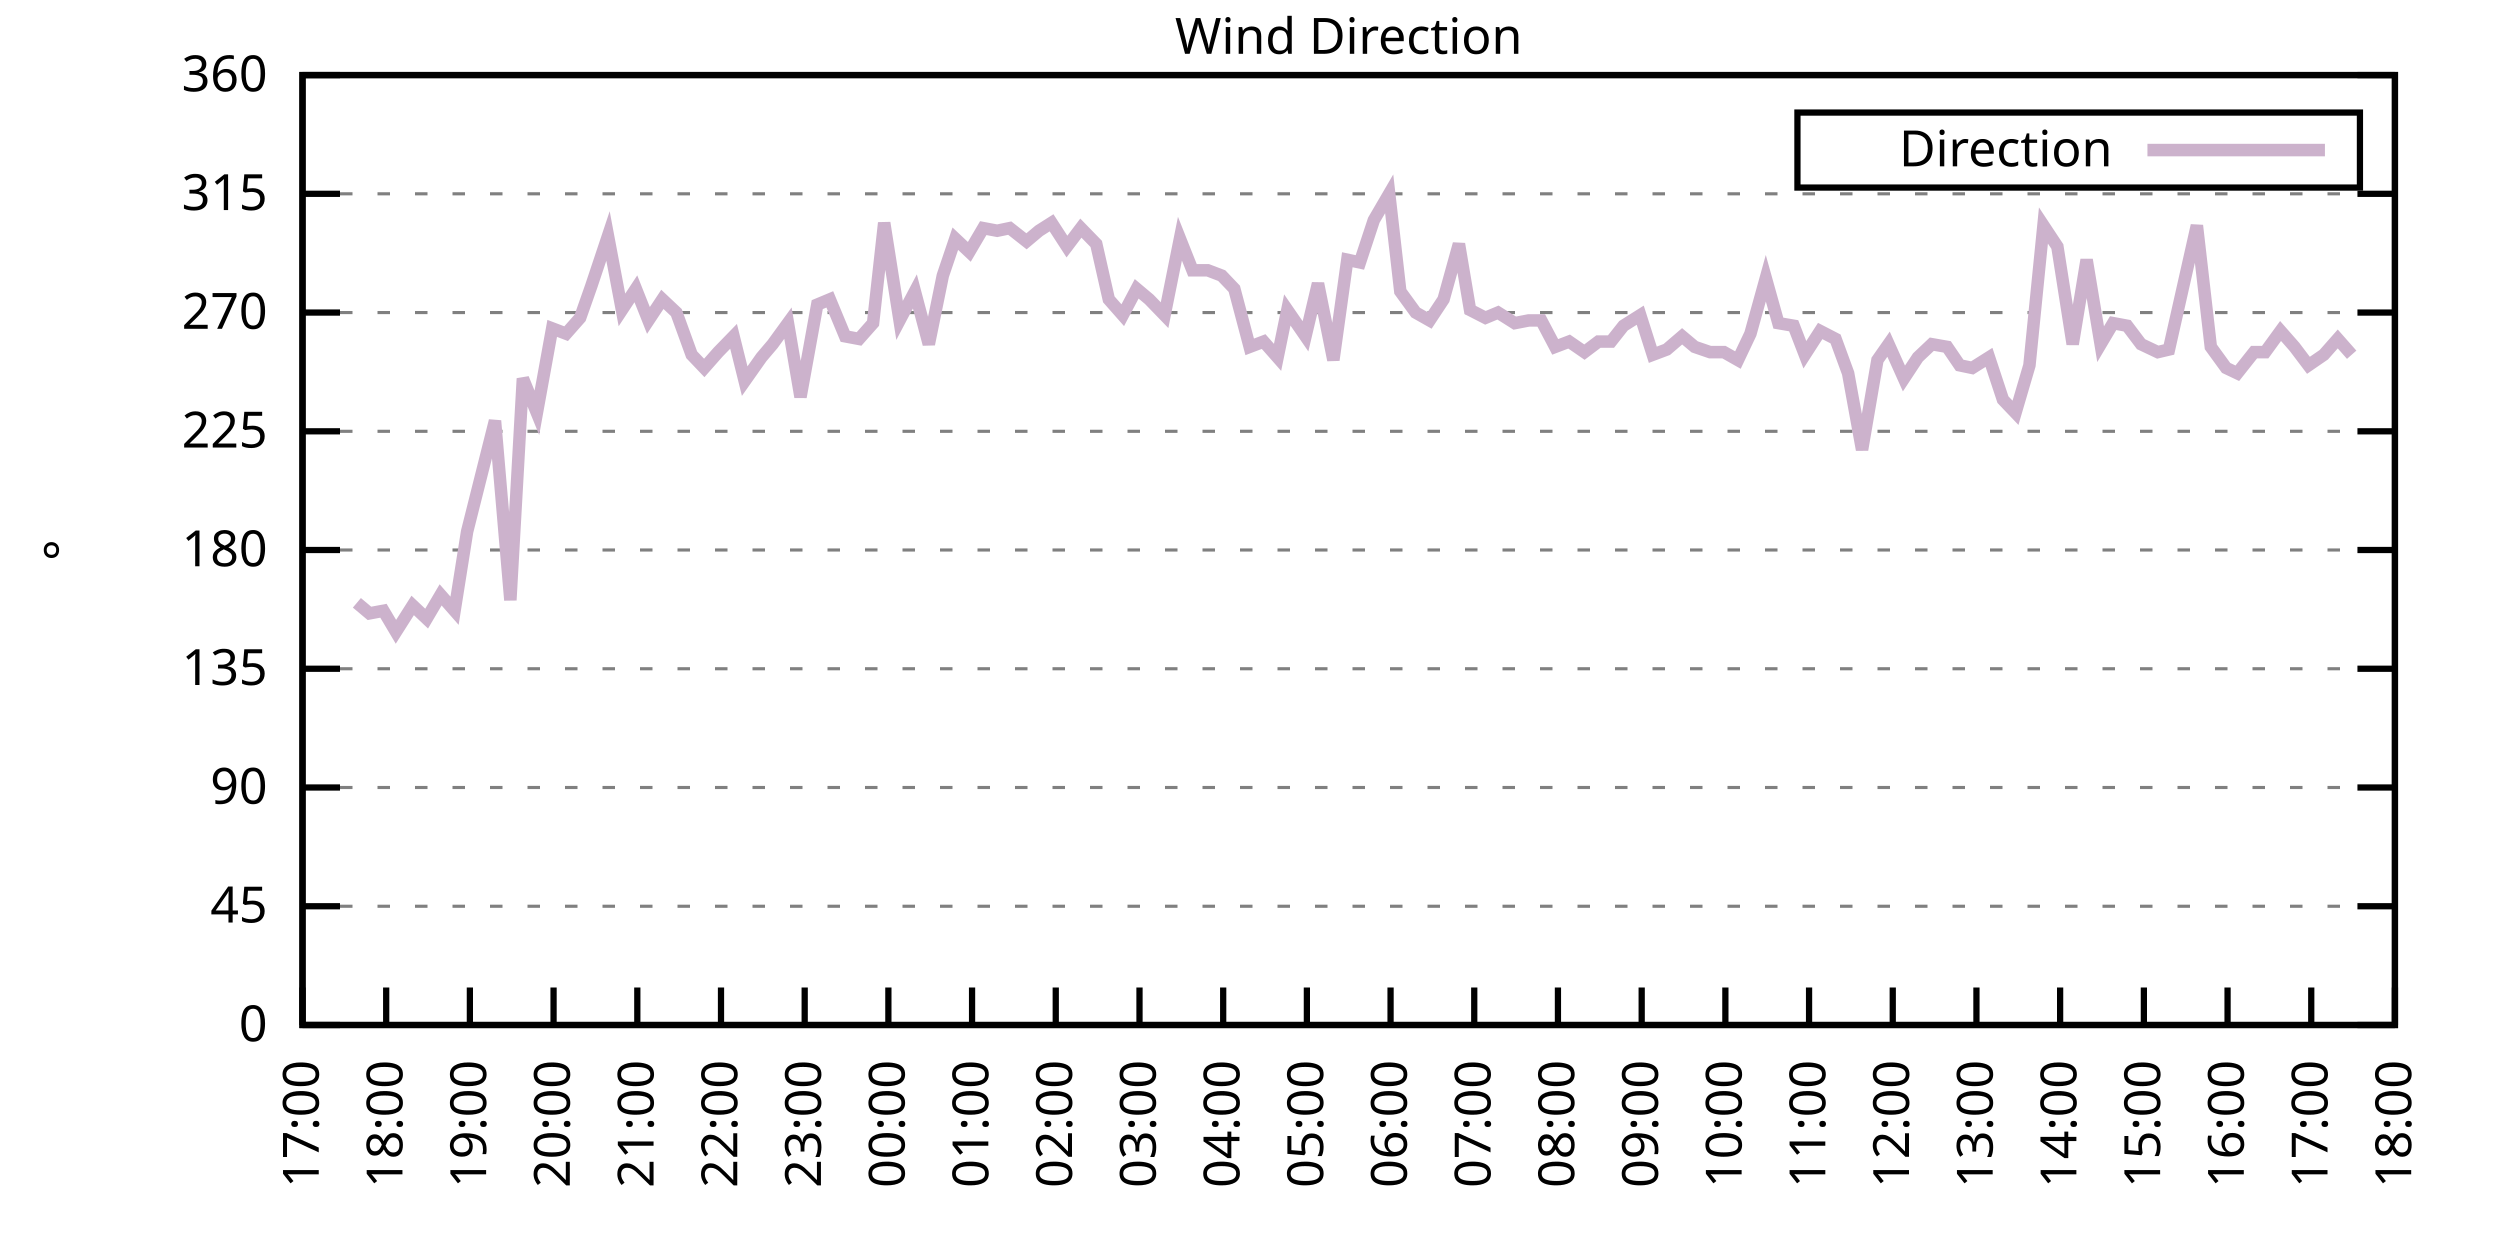
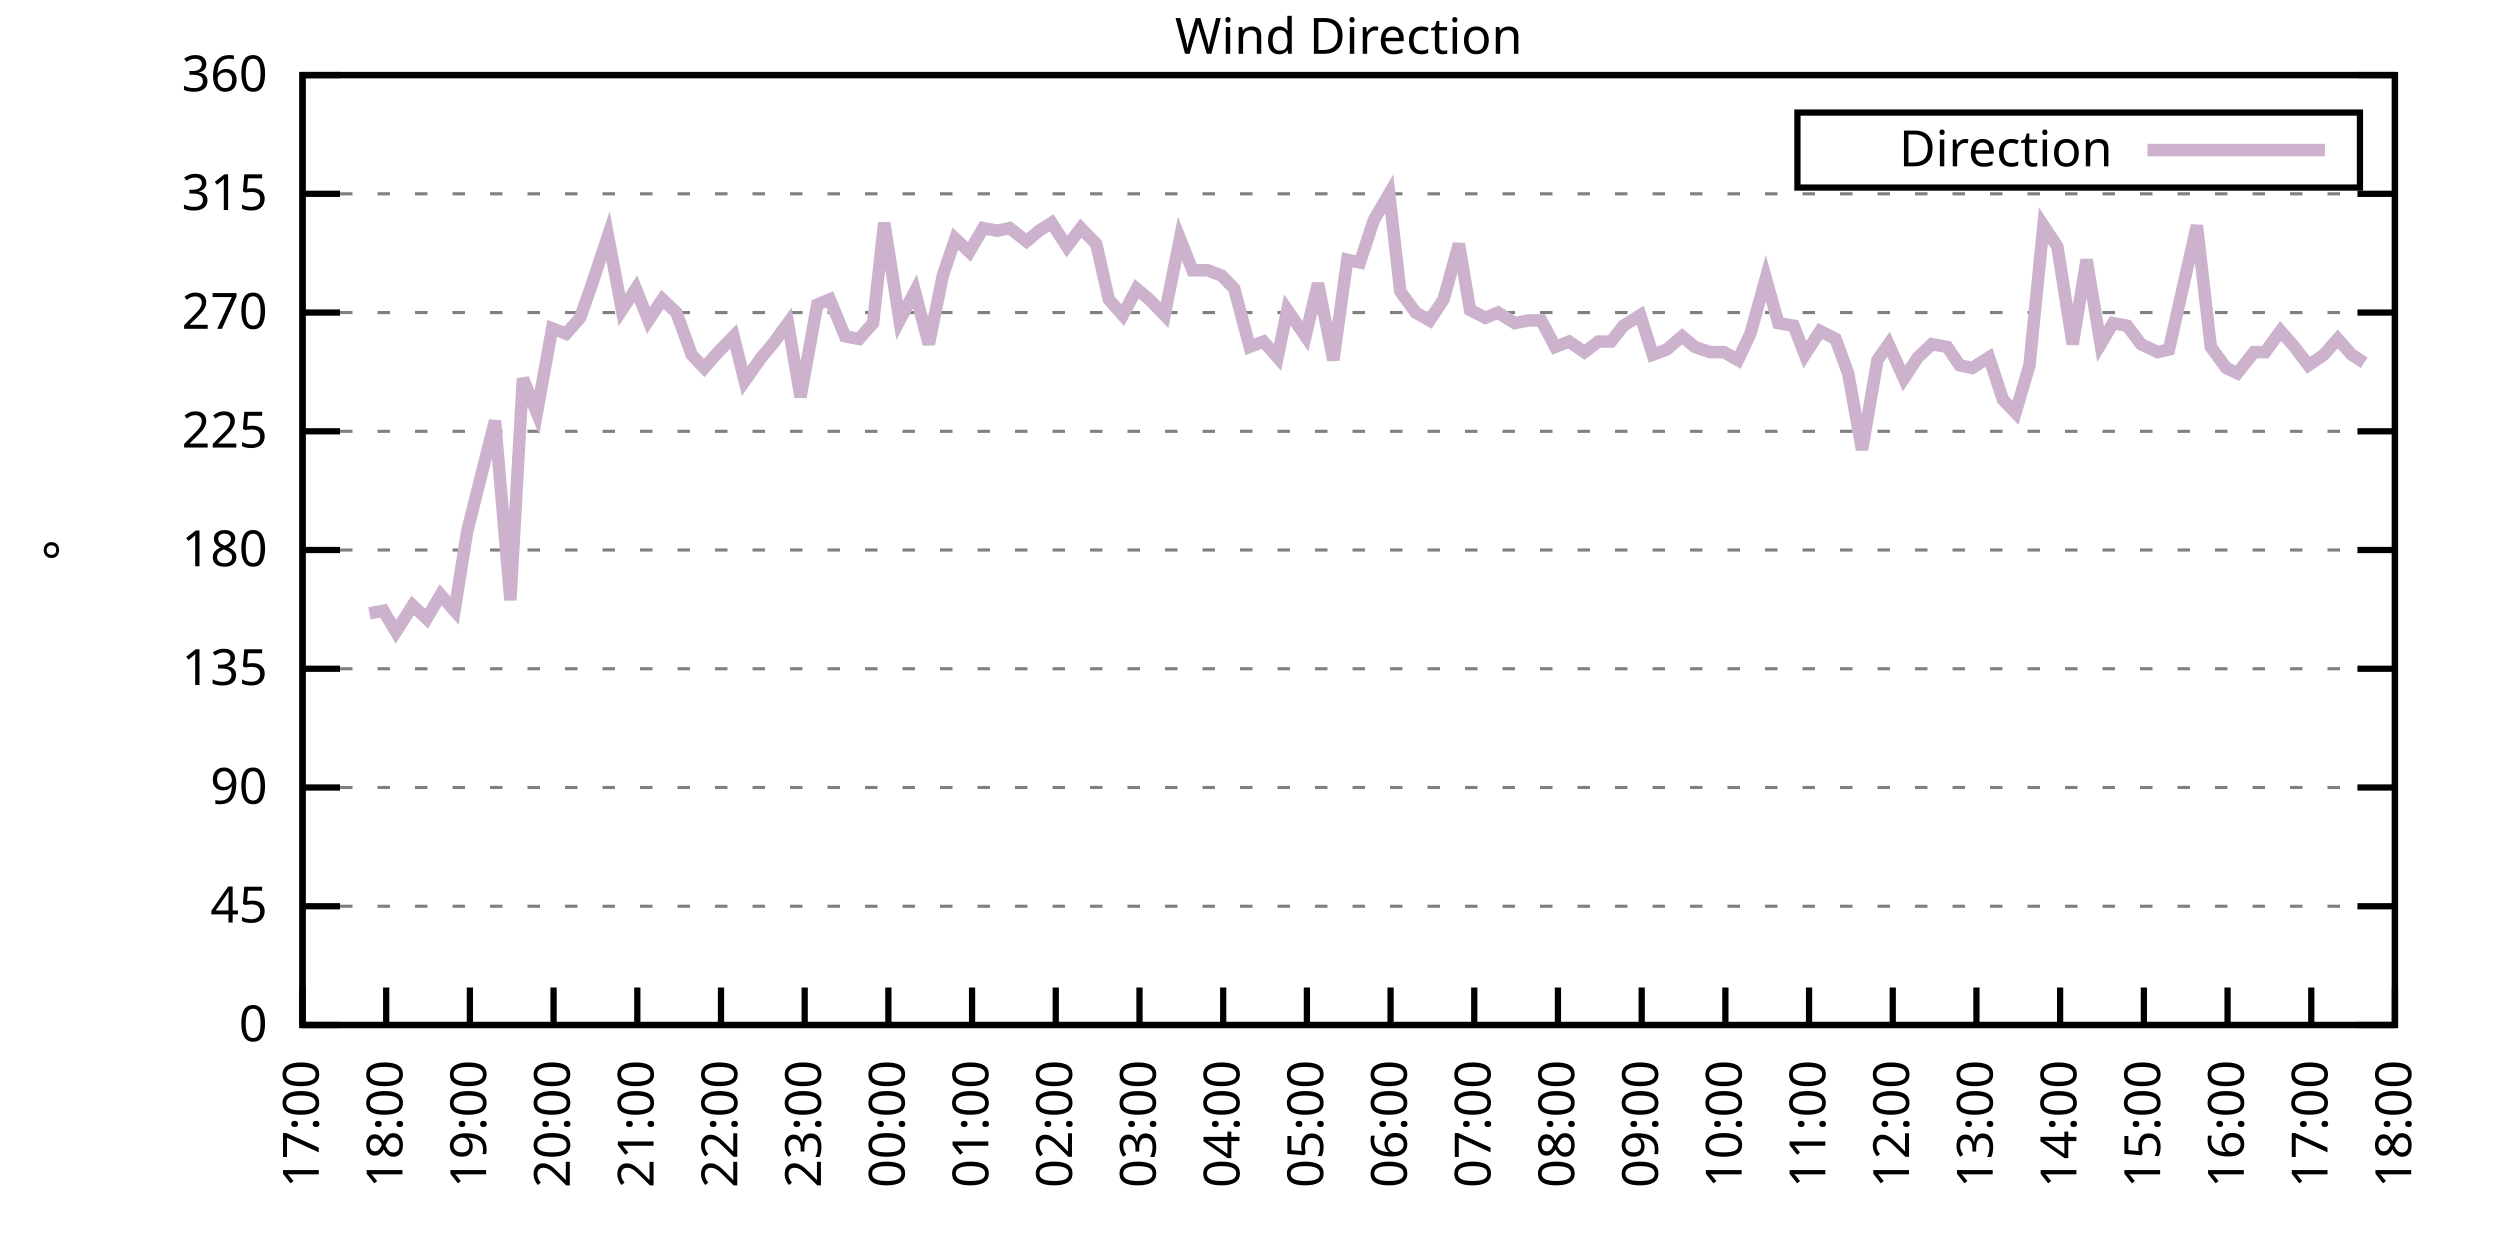
<svg xmlns="http://www.w3.org/2000/svg" xmlns:xlink="http://www.w3.org/1999/xlink" width="400" height="200" viewBox="0 0 400 200">
  <g id="gnuplot_canvas">
    <rect x="0" y="0" width="400" height="200" fill="none" />
    <defs>
      <circle id="gpDot" r="0.5" stroke-width="0.5" stroke="currentColor" />
      <path id="gpPt0" stroke-width="0.333" stroke="currentColor" d="M-1,0 h2 M0,-1 v2" />
      <path id="gpPt1" stroke-width="0.333" stroke="currentColor" d="M-1,-1 L1,1 M1,-1 L-1,1" />
      <path id="gpPt2" stroke-width="0.333" stroke="currentColor" d="M-1,0 L1,0 M0,-1 L0,1 M-1,-1 L1,1 M-1,1 L1,-1" />
      <rect id="gpPt3" stroke-width="0.333" stroke="currentColor" x="-1" y="-1" width="2" height="2" />
      <rect id="gpPt4" stroke-width="0.333" stroke="currentColor" fill="currentColor" x="-1" y="-1" width="2" height="2" />
      <circle id="gpPt5" stroke-width="0.333" stroke="currentColor" cx="0" cy="0" r="1" />
      <use xlink:href="#gpPt5" id="gpPt6" fill="currentColor" stroke="none" />
      <path id="gpPt7" stroke-width="0.333" stroke="currentColor" d="M0,-1.33 L-1.33,0.67 L1.33,0.67 z" />
      <use xlink:href="#gpPt7" id="gpPt8" fill="currentColor" stroke="none" />
      <use xlink:href="#gpPt7" id="gpPt9" stroke="currentColor" transform="rotate(180)" />
      <use xlink:href="#gpPt9" id="gpPt10" fill="currentColor" stroke="none" />
      <use xlink:href="#gpPt3" id="gpPt11" stroke="currentColor" transform="rotate(45)" />
      <use xlink:href="#gpPt11" id="gpPt12" fill="currentColor" stroke="none" />
      <path id="gpPt13" stroke-width="0.333" stroke="currentColor" d="M0,1.330 L1.265,0.411 L0.782,-1.067 L-0.782,-1.076 L-1.265,0.411 z" />
      <use xlink:href="#gpPt13" id="gpPt14" fill="currentColor" stroke="none" />
      <filter id="textbox" filterUnits="objectBoundingBox" x="0" y="0" height="1" width="1">
        <feFlood flood-color="white" flood-opacity="1" result="bgnd" />
        <feComposite in="SourceGraphic" in2="bgnd" operator="atop" />
      </filter>
      <filter id="greybox" filterUnits="objectBoundingBox" x="0" y="0" height="1" width="1">
        <feFlood flood-color="lightgrey" flood-opacity="1" result="grey" />
        <feComposite in="SourceGraphic" in2="grey" operator="atop" />
      </filter>
    </defs>
    <g fill="none" color="white" stroke="currentColor" stroke-width="1.00" stroke-linecap="butt" stroke-linejoin="miter">
</g>
    <g fill="none" color="black" stroke="currentColor" stroke-width="1.00" stroke-linecap="butt" stroke-linejoin="miter">
      <g stroke="none" shape-rendering="crispEdges">
        <polygon fill="rgb(255, 255, 255)" points="48.40,164.00 383.18,164.00 383.18,12.02 48.40,12.02 " />
      </g>
    </g>
    <g fill="none" color="black" stroke="currentColor" stroke-width="1.00" stroke-linecap="butt" stroke-linejoin="miter">
</g>
    <g fill="none" color="black" stroke="black" stroke-width="0.50" stroke-linecap="butt" stroke-linejoin="miter">
</g>
    <g fill="none" color="gray" stroke="currentColor" stroke-width="0.50" stroke-linecap="butt" stroke-linejoin="miter">
      <path stroke="gray" stroke-dasharray="2,4" class="gridline" d="M48.40,164.00 L383.19,164.00  " />
    </g>
    <g fill="none" color="gray" stroke="gray" stroke-width="1.00" stroke-linecap="butt" stroke-linejoin="miter">
</g>
    <g fill="none" color="black" stroke="currentColor" stroke-width="1.00" stroke-linecap="butt" stroke-linejoin="miter">
      <path stroke="black" d="M48.40,164.00 L54.40,164.00 M383.19,164.00 L377.19,164.00  " />
      <g transform="translate(42.80,166.60)" stroke="none" fill="black" font-family="Sans" font-size="8.00" text-anchor="end">
        <text>
          <tspan font-family="Sans"> 0</tspan>
        </text>
      </g>
    </g>
    <g fill="none" color="black" stroke="currentColor" stroke-width="1.00" stroke-linecap="butt" stroke-linejoin="miter">
</g>
    <g fill="none" color="black" stroke="black" stroke-width="0.50" stroke-linecap="butt" stroke-linejoin="miter">
</g>
    <g fill="none" color="gray" stroke="currentColor" stroke-width="0.50" stroke-linecap="butt" stroke-linejoin="miter">
      <path stroke="gray" stroke-dasharray="2,4" class="gridline" d="M48.40,145.00 L383.19,145.00  " />
    </g>
    <g fill="none" color="gray" stroke="gray" stroke-width="1.00" stroke-linecap="butt" stroke-linejoin="miter">
</g>
    <g fill="none" color="black" stroke="currentColor" stroke-width="1.00" stroke-linecap="butt" stroke-linejoin="miter">
      <path stroke="black" d="M48.40,145.00 L54.40,145.00 M383.19,145.00 L377.19,145.00  " />
      <g transform="translate(42.80,147.60)" stroke="none" fill="black" font-family="Sans" font-size="8.00" text-anchor="end">
        <text>
          <tspan font-family="Sans"> 45</tspan>
        </text>
      </g>
    </g>
    <g fill="none" color="black" stroke="currentColor" stroke-width="1.00" stroke-linecap="butt" stroke-linejoin="miter">
</g>
    <g fill="none" color="black" stroke="black" stroke-width="0.50" stroke-linecap="butt" stroke-linejoin="miter">
</g>
    <g fill="none" color="gray" stroke="currentColor" stroke-width="0.50" stroke-linecap="butt" stroke-linejoin="miter">
      <path stroke="gray" stroke-dasharray="2,4" class="gridline" d="M48.40,126.00 L383.19,126.00  " />
    </g>
    <g fill="none" color="gray" stroke="gray" stroke-width="1.00" stroke-linecap="butt" stroke-linejoin="miter">
</g>
    <g fill="none" color="black" stroke="currentColor" stroke-width="1.00" stroke-linecap="butt" stroke-linejoin="miter">
      <path stroke="black" d="M48.40,126.00 L54.40,126.00 M383.19,126.00 L377.19,126.00  " />
      <g transform="translate(42.80,128.60)" stroke="none" fill="black" font-family="Sans" font-size="8.00" text-anchor="end">
        <text>
          <tspan font-family="Sans"> 90</tspan>
        </text>
      </g>
    </g>
    <g fill="none" color="black" stroke="currentColor" stroke-width="1.00" stroke-linecap="butt" stroke-linejoin="miter">
</g>
    <g fill="none" color="black" stroke="black" stroke-width="0.50" stroke-linecap="butt" stroke-linejoin="miter">
</g>
    <g fill="none" color="gray" stroke="currentColor" stroke-width="0.50" stroke-linecap="butt" stroke-linejoin="miter">
      <path stroke="gray" stroke-dasharray="2,4" class="gridline" d="M48.40,107.00 L383.19,107.00  " />
    </g>
    <g fill="none" color="gray" stroke="gray" stroke-width="1.00" stroke-linecap="butt" stroke-linejoin="miter">
</g>
    <g fill="none" color="black" stroke="currentColor" stroke-width="1.00" stroke-linecap="butt" stroke-linejoin="miter">
      <path stroke="black" d="M48.40,107.00 L54.40,107.00 M383.19,107.00 L377.19,107.00  " />
      <g transform="translate(42.80,109.60)" stroke="none" fill="black" font-family="Sans" font-size="8.00" text-anchor="end">
        <text>
          <tspan font-family="Sans"> 135</tspan>
        </text>
      </g>
    </g>
    <g fill="none" color="black" stroke="currentColor" stroke-width="1.00" stroke-linecap="butt" stroke-linejoin="miter">
</g>
    <g fill="none" color="black" stroke="black" stroke-width="0.50" stroke-linecap="butt" stroke-linejoin="miter">
</g>
    <g fill="none" color="gray" stroke="currentColor" stroke-width="0.50" stroke-linecap="butt" stroke-linejoin="miter">
      <path stroke="gray" stroke-dasharray="2,4" class="gridline" d="M48.40,88.00 L383.19,88.00  " />
    </g>
    <g fill="none" color="gray" stroke="gray" stroke-width="1.00" stroke-linecap="butt" stroke-linejoin="miter">
</g>
    <g fill="none" color="black" stroke="currentColor" stroke-width="1.00" stroke-linecap="butt" stroke-linejoin="miter">
      <path stroke="black" d="M48.40,88.00 L54.40,88.00 M383.19,88.00 L377.19,88.00  " />
      <g transform="translate(42.80,90.60)" stroke="none" fill="black" font-family="Sans" font-size="8.00" text-anchor="end">
        <text>
          <tspan font-family="Sans"> 180</tspan>
        </text>
      </g>
    </g>
    <g fill="none" color="black" stroke="currentColor" stroke-width="1.00" stroke-linecap="butt" stroke-linejoin="miter">
</g>
    <g fill="none" color="black" stroke="black" stroke-width="0.50" stroke-linecap="butt" stroke-linejoin="miter">
</g>
    <g fill="none" color="gray" stroke="currentColor" stroke-width="0.50" stroke-linecap="butt" stroke-linejoin="miter">
      <path stroke="gray" stroke-dasharray="2,4" class="gridline" d="M48.40,69.01 L383.19,69.01  " />
    </g>
    <g fill="none" color="gray" stroke="gray" stroke-width="1.00" stroke-linecap="butt" stroke-linejoin="miter">
</g>
    <g fill="none" color="black" stroke="currentColor" stroke-width="1.00" stroke-linecap="butt" stroke-linejoin="miter">
      <path stroke="black" d="M48.40,69.01 L54.40,69.01 M383.19,69.01 L377.19,69.01  " />
      <g transform="translate(42.80,71.61)" stroke="none" fill="black" font-family="Sans" font-size="8.00" text-anchor="end">
        <text>
          <tspan font-family="Sans"> 225</tspan>
        </text>
      </g>
    </g>
    <g fill="none" color="black" stroke="currentColor" stroke-width="1.00" stroke-linecap="butt" stroke-linejoin="miter">
</g>
    <g fill="none" color="black" stroke="black" stroke-width="0.50" stroke-linecap="butt" stroke-linejoin="miter">
</g>
    <g fill="none" color="gray" stroke="currentColor" stroke-width="0.50" stroke-linecap="butt" stroke-linejoin="miter">
      <path stroke="gray" stroke-dasharray="2,4" class="gridline" d="M48.40,50.01 L383.19,50.01  " />
    </g>
    <g fill="none" color="gray" stroke="gray" stroke-width="1.00" stroke-linecap="butt" stroke-linejoin="miter">
</g>
    <g fill="none" color="black" stroke="currentColor" stroke-width="1.00" stroke-linecap="butt" stroke-linejoin="miter">
      <path stroke="black" d="M48.40,50.01 L54.40,50.01 M383.19,50.01 L377.19,50.01  " />
      <g transform="translate(42.80,52.61)" stroke="none" fill="black" font-family="Sans" font-size="8.00" text-anchor="end">
        <text>
          <tspan font-family="Sans"> 270</tspan>
        </text>
      </g>
    </g>
    <g fill="none" color="black" stroke="currentColor" stroke-width="1.00" stroke-linecap="butt" stroke-linejoin="miter">
</g>
    <g fill="none" color="black" stroke="black" stroke-width="0.50" stroke-linecap="butt" stroke-linejoin="miter">
</g>
    <g fill="none" color="gray" stroke="currentColor" stroke-width="0.50" stroke-linecap="butt" stroke-linejoin="miter">
      <path stroke="gray" stroke-dasharray="2,4" class="gridline" d="M48.40,31.01 L383.19,31.01  " />
    </g>
    <g fill="none" color="gray" stroke="gray" stroke-width="1.00" stroke-linecap="butt" stroke-linejoin="miter">
</g>
    <g fill="none" color="black" stroke="currentColor" stroke-width="1.00" stroke-linecap="butt" stroke-linejoin="miter">
      <path stroke="black" d="M48.40,31.01 L54.40,31.01 M383.19,31.01 L377.19,31.01  " />
      <g transform="translate(42.80,33.61)" stroke="none" fill="black" font-family="Sans" font-size="8.00" text-anchor="end">
        <text>
          <tspan font-family="Sans"> 315</tspan>
        </text>
      </g>
    </g>
    <g fill="none" color="black" stroke="currentColor" stroke-width="1.00" stroke-linecap="butt" stroke-linejoin="miter">
</g>
    <g fill="none" color="black" stroke="black" stroke-width="0.50" stroke-linecap="butt" stroke-linejoin="miter">
</g>
    <g fill="none" color="gray" stroke="currentColor" stroke-width="0.50" stroke-linecap="butt" stroke-linejoin="miter">
      <path stroke="gray" stroke-dasharray="2,4" class="gridline" d="M48.40,12.01 L383.19,12.01  " />
    </g>
    <g fill="none" color="gray" stroke="gray" stroke-width="1.00" stroke-linecap="butt" stroke-linejoin="miter">
</g>
    <g fill="none" color="black" stroke="currentColor" stroke-width="1.00" stroke-linecap="butt" stroke-linejoin="miter">
      <path stroke="black" d="M48.40,12.01 L54.40,12.01 M383.19,12.01 L377.19,12.01  " />
      <g transform="translate(42.80,14.61)" stroke="none" fill="black" font-family="Sans" font-size="8.00" text-anchor="end">
        <text>
          <tspan font-family="Sans"> 360</tspan>
        </text>
      </g>
    </g>
    <g fill="none" color="black" stroke="currentColor" stroke-width="1.00" stroke-linecap="butt" stroke-linejoin="miter">
      <path stroke="black" d="M48.40,164.00 L48.40,158.00  " />
      <g transform="translate(51.00,169.60) rotate(270.00)" stroke="none" fill="black" font-family="Sans" font-size="8.00" text-anchor="end">
        <text>
          <tspan font-family="Sans">17:00</tspan>
        </text>
      </g>
    </g>
    <g fill="none" color="black" stroke="currentColor" stroke-width="1.00" stroke-linecap="butt" stroke-linejoin="miter">
      <path stroke="black" d="M61.79,164.00 L61.79,158.00  " />
      <g transform="translate(64.39,169.60) rotate(270.00)" stroke="none" fill="black" font-family="Sans" font-size="8.00" text-anchor="end">
        <text>
          <tspan font-family="Sans">18:00</tspan>
        </text>
      </g>
    </g>
    <g fill="none" color="black" stroke="currentColor" stroke-width="1.00" stroke-linecap="butt" stroke-linejoin="miter">
      <path stroke="black" d="M75.18,164.00 L75.18,158.00  " />
      <g transform="translate(77.78,169.60) rotate(270.00)" stroke="none" fill="black" font-family="Sans" font-size="8.00" text-anchor="end">
        <text>
          <tspan font-family="Sans">19:00</tspan>
        </text>
      </g>
    </g>
    <g fill="none" color="black" stroke="currentColor" stroke-width="1.00" stroke-linecap="butt" stroke-linejoin="miter">
      <path stroke="black" d="M88.57,164.00 L88.57,158.00  " />
      <g transform="translate(91.17,169.60) rotate(270.00)" stroke="none" fill="black" font-family="Sans" font-size="8.00" text-anchor="end">
        <text>
          <tspan font-family="Sans">20:00</tspan>
        </text>
      </g>
    </g>
    <g fill="none" color="black" stroke="currentColor" stroke-width="1.00" stroke-linecap="butt" stroke-linejoin="miter">
      <path stroke="black" d="M101.97,164.00 L101.97,158.00  " />
      <g transform="translate(104.57,169.60) rotate(270.00)" stroke="none" fill="black" font-family="Sans" font-size="8.00" text-anchor="end">
        <text>
          <tspan font-family="Sans">21:00</tspan>
        </text>
      </g>
    </g>
    <g fill="none" color="black" stroke="currentColor" stroke-width="1.00" stroke-linecap="butt" stroke-linejoin="miter">
      <path stroke="black" d="M115.36,164.00 L115.36,158.00  " />
      <g transform="translate(117.96,169.60) rotate(270.00)" stroke="none" fill="black" font-family="Sans" font-size="8.00" text-anchor="end">
        <text>
          <tspan font-family="Sans">22:00</tspan>
        </text>
      </g>
    </g>
    <g fill="none" color="black" stroke="currentColor" stroke-width="1.00" stroke-linecap="butt" stroke-linejoin="miter">
      <path stroke="black" d="M128.75,164.00 L128.75,158.00  " />
      <g transform="translate(131.35,169.60) rotate(270.00)" stroke="none" fill="black" font-family="Sans" font-size="8.00" text-anchor="end">
        <text>
          <tspan font-family="Sans">23:00</tspan>
        </text>
      </g>
    </g>
    <g fill="none" color="black" stroke="currentColor" stroke-width="1.00" stroke-linecap="butt" stroke-linejoin="miter">
      <path stroke="black" d="M142.14,164.00 L142.14,158.00  " />
      <g transform="translate(144.74,169.60) rotate(270.00)" stroke="none" fill="black" font-family="Sans" font-size="8.00" text-anchor="end">
        <text>
          <tspan font-family="Sans">00:00</tspan>
        </text>
      </g>
    </g>
    <g fill="none" color="black" stroke="currentColor" stroke-width="1.00" stroke-linecap="butt" stroke-linejoin="miter">
      <path stroke="black" d="M155.53,164.00 L155.53,158.00  " />
      <g transform="translate(158.13,169.60) rotate(270.00)" stroke="none" fill="black" font-family="Sans" font-size="8.00" text-anchor="end">
        <text>
          <tspan font-family="Sans">01:00</tspan>
        </text>
      </g>
    </g>
    <g fill="none" color="black" stroke="currentColor" stroke-width="1.00" stroke-linecap="butt" stroke-linejoin="miter">
      <path stroke="black" d="M168.92,164.00 L168.92,158.00  " />
      <g transform="translate(171.52,169.60) rotate(270.00)" stroke="none" fill="black" font-family="Sans" font-size="8.00" text-anchor="end">
        <text>
          <tspan font-family="Sans">02:00</tspan>
        </text>
      </g>
    </g>
    <g fill="none" color="black" stroke="currentColor" stroke-width="1.00" stroke-linecap="butt" stroke-linejoin="miter">
      <path stroke="black" d="M182.32,164.00 L182.32,158.00  " />
      <g transform="translate(184.92,169.60) rotate(270.00)" stroke="none" fill="black" font-family="Sans" font-size="8.00" text-anchor="end">
        <text>
          <tspan font-family="Sans">03:00</tspan>
        </text>
      </g>
    </g>
    <g fill="none" color="black" stroke="currentColor" stroke-width="1.00" stroke-linecap="butt" stroke-linejoin="miter">
      <path stroke="black" d="M195.71,164.00 L195.71,158.00  " />
      <g transform="translate(198.31,169.60) rotate(270.00)" stroke="none" fill="black" font-family="Sans" font-size="8.00" text-anchor="end">
        <text>
          <tspan font-family="Sans">04:00</tspan>
        </text>
      </g>
    </g>
    <g fill="none" color="black" stroke="currentColor" stroke-width="1.00" stroke-linecap="butt" stroke-linejoin="miter">
      <path stroke="black" d="M209.10,164.00 L209.10,158.00  " />
      <g transform="translate(211.70,169.60) rotate(270.00)" stroke="none" fill="black" font-family="Sans" font-size="8.00" text-anchor="end">
        <text>
          <tspan font-family="Sans">05:00</tspan>
        </text>
      </g>
    </g>
    <g fill="none" color="black" stroke="currentColor" stroke-width="1.00" stroke-linecap="butt" stroke-linejoin="miter">
      <path stroke="black" d="M222.49,164.00 L222.49,158.00  " />
      <g transform="translate(225.09,169.60) rotate(270.00)" stroke="none" fill="black" font-family="Sans" font-size="8.00" text-anchor="end">
        <text>
          <tspan font-family="Sans">06:00</tspan>
        </text>
      </g>
    </g>
    <g fill="none" color="black" stroke="currentColor" stroke-width="1.00" stroke-linecap="butt" stroke-linejoin="miter">
      <path stroke="black" d="M235.88,164.00 L235.88,158.00  " />
      <g transform="translate(238.48,169.60) rotate(270.00)" stroke="none" fill="black" font-family="Sans" font-size="8.00" text-anchor="end">
        <text>
          <tspan font-family="Sans">07:00</tspan>
        </text>
      </g>
    </g>
    <g fill="none" color="black" stroke="currentColor" stroke-width="1.00" stroke-linecap="butt" stroke-linejoin="miter">
      <path stroke="black" d="M249.27,164.00 L249.27,158.00  " />
      <g transform="translate(251.87,169.60) rotate(270.00)" stroke="none" fill="black" font-family="Sans" font-size="8.00" text-anchor="end">
        <text>
          <tspan font-family="Sans">08:00</tspan>
        </text>
      </g>
    </g>
    <g fill="none" color="black" stroke="currentColor" stroke-width="1.00" stroke-linecap="butt" stroke-linejoin="miter">
      <path stroke="black" d="M262.67,164.00 L262.67,158.00  " />
      <g transform="translate(265.27,169.60) rotate(270.00)" stroke="none" fill="black" font-family="Sans" font-size="8.00" text-anchor="end">
        <text>
          <tspan font-family="Sans">09:00</tspan>
        </text>
      </g>
    </g>
    <g fill="none" color="black" stroke="currentColor" stroke-width="1.00" stroke-linecap="butt" stroke-linejoin="miter">
      <path stroke="black" d="M276.06,164.00 L276.06,158.00  " />
      <g transform="translate(278.66,169.60) rotate(270.00)" stroke="none" fill="black" font-family="Sans" font-size="8.00" text-anchor="end">
        <text>
          <tspan font-family="Sans">10:00</tspan>
        </text>
      </g>
    </g>
    <g fill="none" color="black" stroke="currentColor" stroke-width="1.00" stroke-linecap="butt" stroke-linejoin="miter">
      <path stroke="black" d="M289.45,164.00 L289.45,158.00  " />
      <g transform="translate(292.05,169.60) rotate(270.00)" stroke="none" fill="black" font-family="Sans" font-size="8.00" text-anchor="end">
        <text>
          <tspan font-family="Sans">11:00</tspan>
        </text>
      </g>
    </g>
    <g fill="none" color="black" stroke="currentColor" stroke-width="1.00" stroke-linecap="butt" stroke-linejoin="miter">
      <path stroke="black" d="M302.84,164.00 L302.84,158.00  " />
      <g transform="translate(305.44,169.60) rotate(270.00)" stroke="none" fill="black" font-family="Sans" font-size="8.00" text-anchor="end">
        <text>
          <tspan font-family="Sans">12:00</tspan>
        </text>
      </g>
    </g>
    <g fill="none" color="black" stroke="currentColor" stroke-width="1.00" stroke-linecap="butt" stroke-linejoin="miter">
      <path stroke="black" d="M316.23,164.00 L316.23,158.00  " />
      <g transform="translate(318.83,169.60) rotate(270.00)" stroke="none" fill="black" font-family="Sans" font-size="8.00" text-anchor="end">
        <text>
          <tspan font-family="Sans">13:00</tspan>
        </text>
      </g>
    </g>
    <g fill="none" color="black" stroke="currentColor" stroke-width="1.00" stroke-linecap="butt" stroke-linejoin="miter">
      <path stroke="black" d="M329.62,164.00 L329.62,158.00  " />
      <g transform="translate(332.22,169.60) rotate(270.00)" stroke="none" fill="black" font-family="Sans" font-size="8.00" text-anchor="end">
        <text>
          <tspan font-family="Sans">14:00</tspan>
        </text>
      </g>
    </g>
    <g fill="none" color="black" stroke="currentColor" stroke-width="1.00" stroke-linecap="butt" stroke-linejoin="miter">
      <path stroke="black" d="M343.02,164.00 L343.02,158.00  " />
      <g transform="translate(345.62,169.60) rotate(270.00)" stroke="none" fill="black" font-family="Sans" font-size="8.00" text-anchor="end">
        <text>
          <tspan font-family="Sans">15:00</tspan>
        </text>
      </g>
    </g>
    <g fill="none" color="black" stroke="currentColor" stroke-width="1.00" stroke-linecap="butt" stroke-linejoin="miter">
      <path stroke="black" d="M356.41,164.00 L356.41,158.00  " />
      <g transform="translate(359.01,169.60) rotate(270.00)" stroke="none" fill="black" font-family="Sans" font-size="8.00" text-anchor="end">
        <text>
          <tspan font-family="Sans">16:00</tspan>
        </text>
      </g>
    </g>
    <g fill="none" color="black" stroke="currentColor" stroke-width="1.00" stroke-linecap="butt" stroke-linejoin="miter">
      <path stroke="black" d="M369.80,164.00 L369.80,158.00  " />
      <g transform="translate(372.40,169.60) rotate(270.00)" stroke="none" fill="black" font-family="Sans" font-size="8.00" text-anchor="end">
        <text>
          <tspan font-family="Sans">17:00</tspan>
        </text>
      </g>
    </g>
    <g fill="none" color="black" stroke="currentColor" stroke-width="1.00" stroke-linecap="butt" stroke-linejoin="miter">
      <path stroke="black" d="M383.19,164.00 L383.19,158.00  " />
      <g transform="translate(385.79,169.60) rotate(270.00)" stroke="none" fill="black" font-family="Sans" font-size="8.00" text-anchor="end">
        <text>
          <tspan font-family="Sans">18:00</tspan>
        </text>
      </g>
    </g>
    <g fill="none" color="black" stroke="currentColor" stroke-width="1.00" stroke-linecap="butt" stroke-linejoin="miter">
</g>
    <g fill="none" color="black" stroke="currentColor" stroke-width="1.00" stroke-linecap="butt" stroke-linejoin="miter">
      <path stroke="black" d="M48.40,12.01 L48.40,164.00 L383.19,164.00 L383.19,12.01 L48.40,12.01 Z  " />
    </g>
    <g fill="none" color="black" stroke="currentColor" stroke-width="1.00" stroke-linecap="butt" stroke-linejoin="miter">
</g>
    <g fill="none" color="black" stroke="currentColor" stroke-width="1.00" stroke-linecap="butt" stroke-linejoin="miter">
      <path stroke="black" d="M287.59,30.01 L287.59,18.01 L377.59,18.01 L377.59,30.01 L287.59,30.01 Z  " />
    </g>
    <g id="Wind_direction_plot_1">
      <g fill="none" color="white" stroke="black" stroke-width="2.00" stroke-linecap="butt" stroke-linejoin="miter">
</g>
      <g fill="none" color="black" stroke="currentColor" stroke-width="2.00" stroke-linecap="butt" stroke-linejoin="miter">
        <g transform="translate(337.99,26.61)" stroke="none" fill="black" font-family="Sans" font-size="8.00" text-anchor="end">
          <text>
            <tspan font-family="Sans">Direction</tspan>
          </text>
        </g>
      </g>
      <g fill="none" color="black" stroke="currentColor" stroke-width="2.00" stroke-linecap="butt" stroke-linejoin="miter">
-         <path stroke="rgb(204, 178, 204)" d="M343.59,24.01 L371.99,24.01 M57.10,96.45 L59.11,98.14 L61.35,97.72 L63.35,101.09 L66.03,96.87 L68.26,98.98   L70.50,95.18 L72.73,97.72 L74.74,85.05 L76.97,76.18 L79.20,67.32 L81.66,96.03 L83.66,60.56 L85.90,66.05   L88.35,52.54 L90.58,53.39 L92.82,50.85 L94.60,45.79 L97.28,37.76 L99.51,49.59 L101.74,46.21 L103.75,51.27   L105.98,47.90 L108.22,50.01 L110.67,56.76 L112.68,58.87 L114.91,56.34 L117.37,53.81 L119.15,60.98 L121.83,57.18   L123.62,55.07 L126.07,51.70 L128.08,63.52 L130.76,48.74 L132.77,47.90 L135.22,53.81 L137.45,54.23 L139.69,51.70   L141.47,35.65 L143.93,51.27 L146.38,46.63 L148.61,55.07 L150.85,44.10 L152.85,38.19 L155.09,40.30 L157.32,36.50   L159.55,36.92 L161.56,36.50 L164.24,38.61 L166.25,36.92 L168.25,35.65 L170.71,39.45 L172.94,36.50 L175.40,39.03   L177.41,47.90 L179.64,50.43 L181.87,46.21 L183.88,47.90 L186.33,50.43 L188.79,38.19 L190.80,43.25 L193.25,43.25   L195.48,44.10 L197.49,46.21 L199.95,55.50 L202.18,54.65 L204.41,57.18 L205.97,49.59 L208.88,53.81 L210.88,45.36   L213.34,57.61 L215.57,41.56 L217.58,41.99 L219.81,35.23 L222.27,31.01 L224.05,46.63 L226.51,50.01 L228.74,51.27   L230.97,47.90 L233.43,39.03 L235.21,49.59 L237.67,50.85 L239.68,50.01 L242.36,51.70 L244.59,51.27 L246.60,51.27   L248.83,55.50 L251.06,54.65 L253.51,56.34 L255.75,54.65 L257.76,54.65 L259.76,52.12 L262.44,50.43 L264.45,56.76   L266.68,55.92 L269.14,53.81 L271.15,55.50 L273.60,56.34 L275.83,56.34 L278.07,57.61 L280.07,53.39 L282.53,44.52   L284.54,51.70 L286.99,52.12 L288.78,56.76 L291.23,52.96 L293.69,54.23 L295.70,59.72 L297.93,71.96 L300.39,57.61   L302.17,55.07 L304.63,60.56 L306.86,57.18 L309.09,55.07 L311.54,55.50 L313.55,58.45 L315.56,58.87 L318.24,57.18   L320.47,63.94 L322.48,66.05 L324.71,58.45 L326.95,36.08 L329.18,39.45 L331.63,55.07 L333.86,41.56 L336.10,55.07   L338.10,51.70 L340.34,52.12 L342.57,55.07 L345.25,56.34 L347.03,55.92 L351.50,36.08 L353.73,55.50 L356.18,58.87   L357.97,59.72 L360.65,56.34 L362.43,56.34 L364.89,52.96 L367.12,55.50 L369.35,58.45 L371.81,56.76 L374.04,54.23   L376.27,56.76  " />
+         <path stroke="rgb(204, 178, 204)" d="M343.59,24.01 L371.99,24.01 M59.11,98.14 L61.35,97.72 L63.35,101.09 L66.03,96.87 L68.26,98.98 L70.50,95.18   L72.73,97.72 L74.74,85.05 L76.97,76.18 L79.20,67.32 L81.66,96.03 L83.66,60.56 L85.90,66.05 L88.35,52.54   L90.58,53.39 L92.82,50.85 L94.60,45.79 L97.28,37.76 L99.51,49.59 L101.74,46.21 L103.75,51.27 L105.98,47.90   L108.22,50.01 L110.67,56.76 L112.68,58.87 L114.91,56.34 L117.37,53.81 L119.15,60.98 L121.83,57.18 L123.62,55.07   L126.07,51.70 L128.08,63.52 L130.76,48.74 L132.77,47.90 L135.22,53.81 L137.45,54.23 L139.69,51.70 L141.47,35.65   L143.93,51.27 L146.38,46.63 L148.61,55.07 L150.85,44.10 L152.85,38.19 L155.09,40.30 L157.32,36.50 L159.55,36.92   L161.56,36.50 L164.24,38.61 L166.25,36.92 L168.25,35.65 L170.71,39.45 L172.94,36.50 L175.40,39.03 L177.41,47.90   L179.64,50.43 L181.87,46.21 L183.88,47.90 L186.33,50.43 L188.79,38.19 L190.80,43.25 L193.25,43.25 L195.48,44.10   L197.49,46.21 L199.95,55.50 L202.18,54.65 L204.41,57.18 L205.97,49.59 L208.88,53.81 L210.88,45.36 L213.34,57.61   L215.57,41.56 L217.58,41.99 L219.81,35.23 L222.27,31.01 L224.05,46.63 L226.51,50.01 L228.74,51.27 L230.97,47.90   L233.43,39.03 L235.21,49.59 L237.67,50.85 L239.68,50.01 L242.36,51.70 L244.59,51.27 L246.60,51.27 L248.83,55.50   L251.06,54.65 L253.51,56.34 L255.75,54.65 L257.76,54.65 L259.76,52.12 L262.44,50.43 L264.45,56.76 L266.68,55.92   L269.14,53.81 L271.15,55.50 L273.60,56.34 L275.83,56.34 L278.07,57.61 L280.07,53.39 L282.53,44.52 L284.54,51.70   L286.99,52.12 L288.78,56.76 L291.23,52.96 L293.69,54.23 L295.70,59.72 L297.93,71.96 L300.39,57.61 L302.17,55.07   L304.63,60.56 L306.86,57.18 L309.09,55.07 L311.54,55.50 L313.55,58.45 L315.56,58.87 L318.24,57.18 L320.47,63.94   L322.48,66.05 L324.71,58.45 L326.95,36.08 L329.18,39.45 L331.63,55.07 L333.86,41.56 L336.10,55.07 L338.10,51.70   L340.34,52.12 L342.57,55.07 L345.25,56.34 L347.03,55.92 L351.50,36.08 L353.73,55.50 L356.18,58.87 L357.97,59.72   L360.65,56.34 L362.43,56.34 L364.89,52.96 L367.12,55.50 L369.35,58.45 L371.81,56.76 L374.04,54.23 L376.27,56.76   L378.28,58.03  " />
      </g>
    </g>
    <g fill="none" color="black" stroke="currentColor" stroke-width="2.00" stroke-linecap="butt" stroke-linejoin="miter">
</g>
    <g fill="none" color="black" stroke="black" stroke-width="1.00" stroke-linecap="butt" stroke-linejoin="miter">
</g>
    <g fill="none" color="black" stroke="currentColor" stroke-width="1.00" stroke-linecap="butt" stroke-linejoin="miter">
      <path stroke="black" d="M48.40,12.01 L48.40,164.00 L383.19,164.00 L383.19,12.01 L48.40,12.01 Z  " />
      <g transform="translate(12.80,88.01) rotate(270.00)" stroke="none" fill="black" font-family="Sans" font-size="8.00" text-anchor="middle">
        <text>
          <tspan font-family="Sans">°</tspan>
        </text>
      </g>
    </g>
    <g fill="none" color="black" stroke="currentColor" stroke-width="1.00" stroke-linecap="butt" stroke-linejoin="miter">
</g>
    <g fill="none" color="black" stroke="currentColor" stroke-width="1.00" stroke-linecap="butt" stroke-linejoin="miter">
      <g transform="translate(215.79,8.61)" stroke="none" fill="black" font-family="Sans" font-size="8.00" text-anchor="middle">
        <text>
          <tspan font-family="Sans">Wind Direction</tspan>
        </text>
      </g>
    </g>
    <g fill="none" color="black" stroke="currentColor" stroke-width="1.00" stroke-linecap="butt" stroke-linejoin="miter">
</g>
  </g>
</svg>
